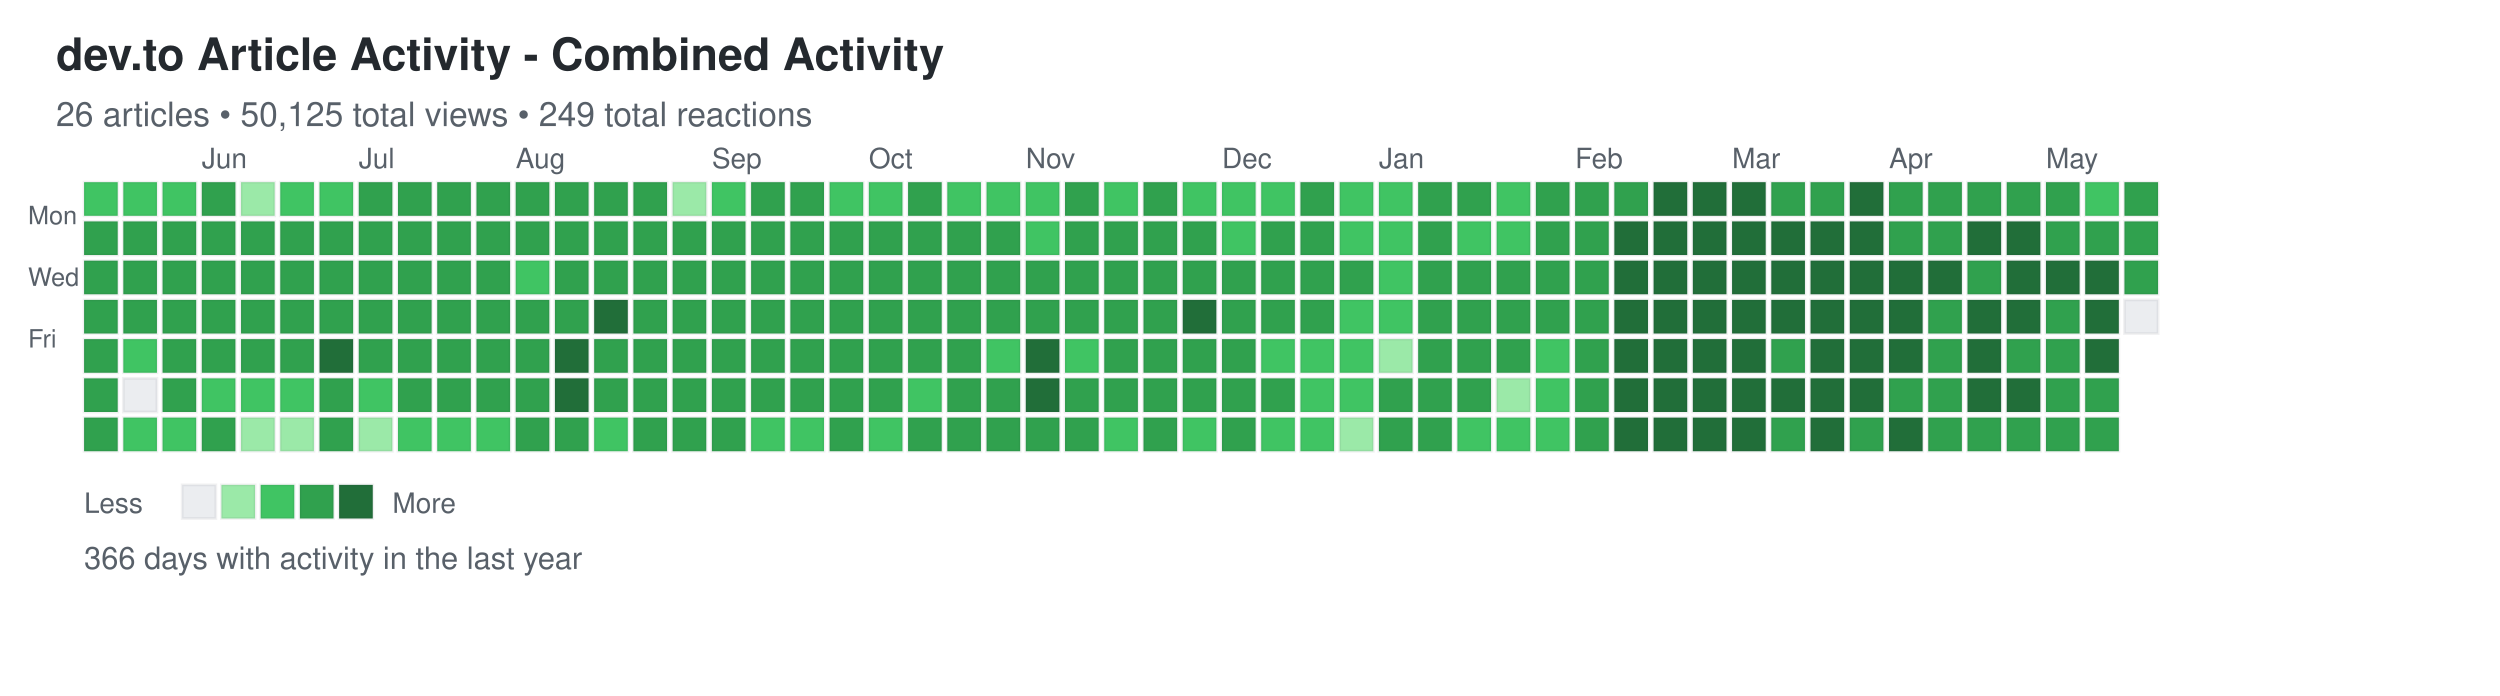
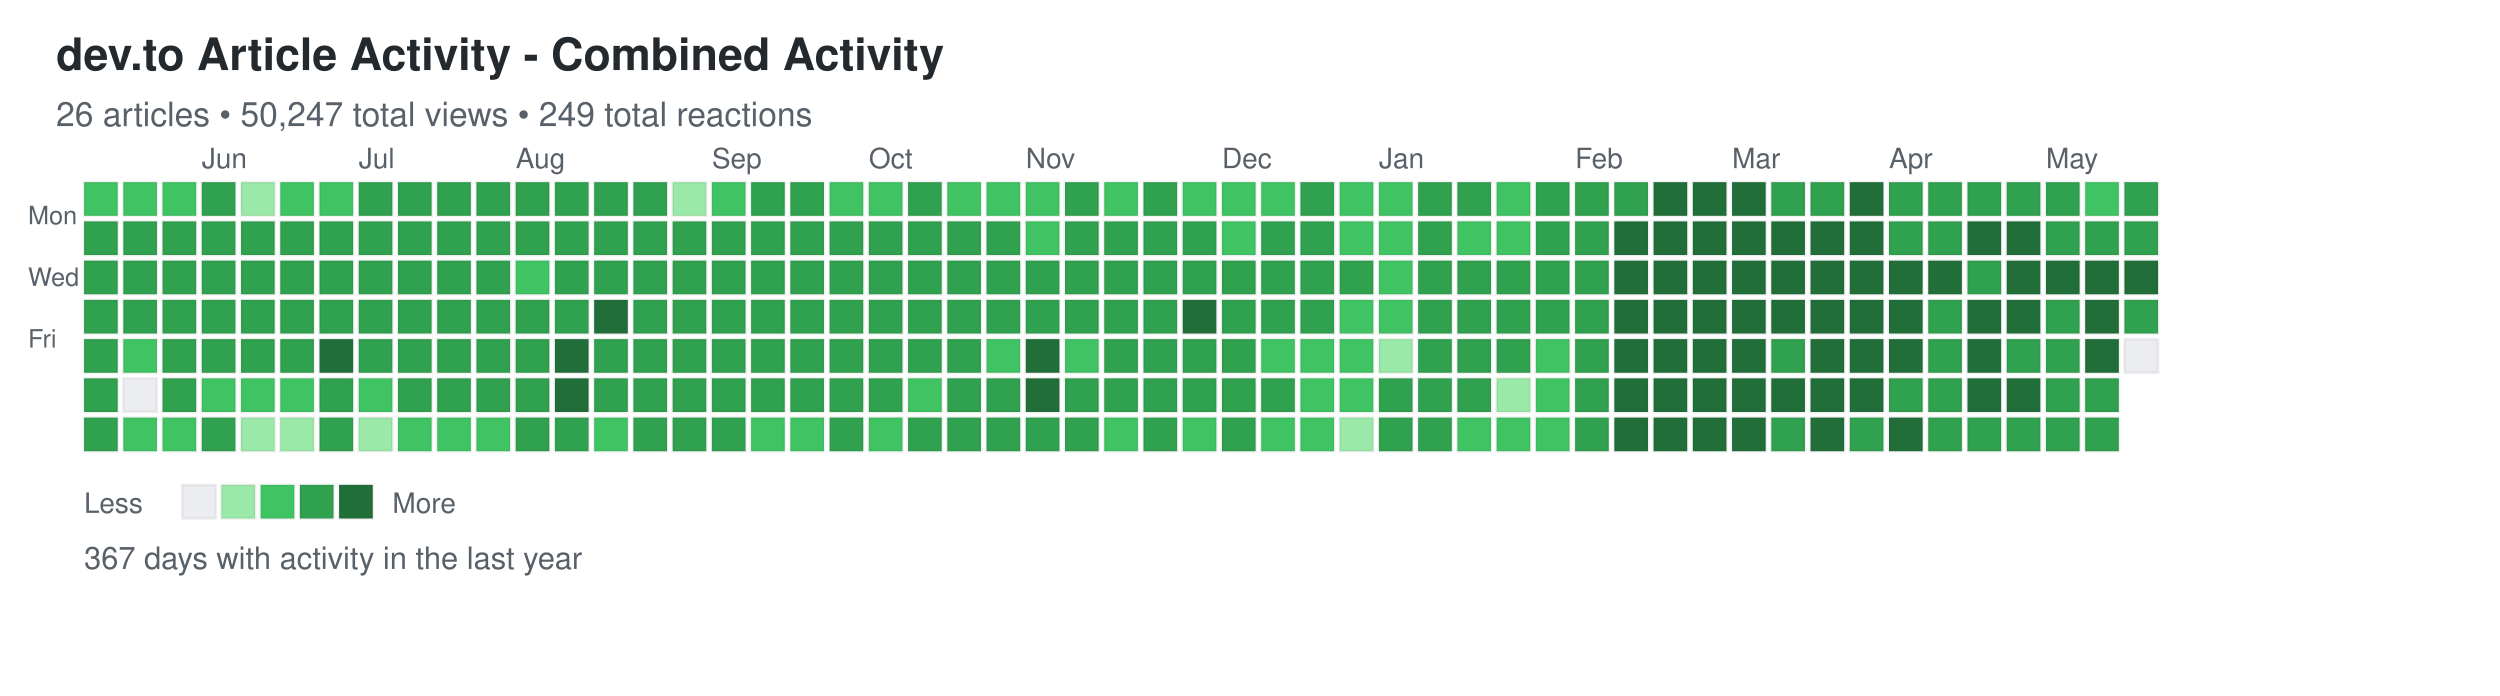
<svg xmlns="http://www.w3.org/2000/svg" width="892" height="248">
  <defs>
    <style>
.day { stroke: rgba(27,31,35,0.06); stroke-width: 1px; cursor: pointer; }
.day:hover { stroke: rgba(27,31,35,0.3); stroke-width: 2px; }
.month-label { font-family: -apple-system, BlinkMacSystemFont, "Segoe UI", Helvetica, Arial, sans-serif; font-size: 10px; fill: #586069; }
.day-label { font-family: -apple-system, BlinkMacSystemFont, "Segoe UI", Helvetica, Arial, sans-serif; font-size: 9px; fill: #586069; }
.title { font-family: -apple-system, BlinkMacSystemFont, "Segoe UI", Helvetica, Arial, sans-serif; font-size: 16px; font-weight: 600; fill: #24292e; }
.subtitle { font-family: -apple-system, BlinkMacSystemFont, "Segoe UI", Helvetica, Arial, sans-serif; font-size: 12px; fill: #586069; }
.stats { font-family: -apple-system, BlinkMacSystemFont, "Segoe UI", Helvetica, Arial, sans-serif; font-size: 11px; fill: #586069; }
.legend-text { font-family: -apple-system, BlinkMacSystemFont, "Segoe UI", Helvetica, Arial, sans-serif; font-size: 10px; fill: #586069; }
</style>
  </defs>
  <text x="20" y="25" class="title">dev.to Article Activity - Combined Activity</text>
-   <text x="20" y="45" class="subtitle">26 articles • 50,125 total views • 249 total reactions</text>
+   <text x="20" y="45" class="subtitle">26 articles • 50,247 total views • 249 total reactions</text>
  <text x="10" y="80" class="day-label">Mon</text>
  <text x="10" y="102" class="day-label">Wed</text>
  <text x="10" y="124" class="day-label">Fri</text>
  <rect x="30" y="65" width="12" height="12" fill="#40c463" class="day" data-date="2025-05-11" data-level="2" />
  <rect x="30" y="79" width="12" height="12" fill="#30a14e" class="day" data-date="2025-05-12" data-level="3" />
  <rect x="30" y="93" width="12" height="12" fill="#30a14e" class="day" data-date="2025-05-13" data-level="3" />
  <rect x="30" y="107" width="12" height="12" fill="#30a14e" class="day" data-date="2025-05-14" data-level="3" />
  <rect x="30" y="121" width="12" height="12" fill="#30a14e" class="day" data-date="2025-05-15" data-level="3" />
  <rect x="30" y="135" width="12" height="12" fill="#30a14e" class="day" data-date="2025-05-16" data-level="3" />
  <rect x="30" y="149" width="12" height="12" fill="#30a14e" class="day" data-date="2025-05-17" data-level="3" />
  <rect x="44" y="65" width="12" height="12" fill="#40c463" class="day" data-date="2025-05-18" data-level="2" />
  <rect x="44" y="79" width="12" height="12" fill="#30a14e" class="day" data-date="2025-05-19" data-level="3" />
  <rect x="44" y="93" width="12" height="12" fill="#30a14e" class="day" data-date="2025-05-20" data-level="3" />
  <rect x="44" y="107" width="12" height="12" fill="#30a14e" class="day" data-date="2025-05-21" data-level="3" />
  <rect x="44" y="121" width="12" height="12" fill="#40c463" class="day" data-date="2025-05-22" data-level="2" />
  <rect x="44" y="135" width="12" height="12" fill="#ebedf0" class="day" data-date="2025-05-23" data-level="0" />
  <rect x="44" y="149" width="12" height="12" fill="#40c463" class="day" data-date="2025-05-24" data-level="2" />
  <rect x="58" y="65" width="12" height="12" fill="#40c463" class="day" data-date="2025-05-25" data-level="2" />
  <rect x="58" y="79" width="12" height="12" fill="#30a14e" class="day" data-date="2025-05-26" data-level="3" />
  <rect x="58" y="93" width="12" height="12" fill="#30a14e" class="day" data-date="2025-05-27" data-level="3" />
  <rect x="58" y="107" width="12" height="12" fill="#30a14e" class="day" data-date="2025-05-28" data-level="3" />
  <rect x="58" y="121" width="12" height="12" fill="#30a14e" class="day" data-date="2025-05-29" data-level="3" />
  <rect x="58" y="135" width="12" height="12" fill="#30a14e" class="day" data-date="2025-05-30" data-level="3" />
  <rect x="58" y="149" width="12" height="12" fill="#40c463" class="day" data-date="2025-05-31" data-level="2" />
  <rect x="72" y="65" width="12" height="12" fill="#30a14e" class="day" data-date="2025-06-01" data-level="3" />
  <rect x="72" y="79" width="12" height="12" fill="#30a14e" class="day" data-date="2025-06-02" data-level="3" />
  <rect x="72" y="93" width="12" height="12" fill="#30a14e" class="day" data-date="2025-06-03" data-level="3" />
  <rect x="72" y="107" width="12" height="12" fill="#30a14e" class="day" data-date="2025-06-04" data-level="3" />
  <rect x="72" y="121" width="12" height="12" fill="#30a14e" class="day" data-date="2025-06-05" data-level="3" />
  <rect x="72" y="135" width="12" height="12" fill="#40c463" class="day" data-date="2025-06-06" data-level="2" />
  <rect x="72" y="149" width="12" height="12" fill="#30a14e" class="day" data-date="2025-06-07" data-level="3" />
  <rect x="86" y="65" width="12" height="12" fill="#9be9a8" class="day" data-date="2025-06-08" data-level="1" />
  <rect x="86" y="79" width="12" height="12" fill="#30a14e" class="day" data-date="2025-06-09" data-level="3" />
  <rect x="86" y="93" width="12" height="12" fill="#30a14e" class="day" data-date="2025-06-10" data-level="3" />
  <rect x="86" y="107" width="12" height="12" fill="#30a14e" class="day" data-date="2025-06-11" data-level="3" />
  <rect x="86" y="121" width="12" height="12" fill="#30a14e" class="day" data-date="2025-06-12" data-level="3" />
  <rect x="86" y="135" width="12" height="12" fill="#40c463" class="day" data-date="2025-06-13" data-level="2" />
  <rect x="86" y="149" width="12" height="12" fill="#9be9a8" class="day" data-date="2025-06-14" data-level="1" />
  <rect x="100" y="65" width="12" height="12" fill="#40c463" class="day" data-date="2025-06-15" data-level="2" />
  <rect x="100" y="79" width="12" height="12" fill="#30a14e" class="day" data-date="2025-06-16" data-level="3" />
  <rect x="100" y="93" width="12" height="12" fill="#30a14e" class="day" data-date="2025-06-17" data-level="3" />
  <rect x="100" y="107" width="12" height="12" fill="#30a14e" class="day" data-date="2025-06-18" data-level="3" />
  <rect x="100" y="121" width="12" height="12" fill="#30a14e" class="day" data-date="2025-06-19" data-level="3" />
  <rect x="100" y="135" width="12" height="12" fill="#40c463" class="day" data-date="2025-06-20" data-level="2" />
  <rect x="100" y="149" width="12" height="12" fill="#9be9a8" class="day" data-date="2025-06-21" data-level="1" />
  <rect x="114" y="65" width="12" height="12" fill="#40c463" class="day" data-date="2025-06-22" data-level="2" />
  <rect x="114" y="79" width="12" height="12" fill="#30a14e" class="day" data-date="2025-06-23" data-level="3" />
  <rect x="114" y="93" width="12" height="12" fill="#30a14e" class="day" data-date="2025-06-24" data-level="3" />
  <rect x="114" y="107" width="12" height="12" fill="#30a14e" class="day" data-date="2025-06-25" data-level="3" />
  <rect x="114" y="121" width="12" height="12" fill="#216e39" class="day" data-date="2025-06-26" data-level="4" />
  <rect x="114" y="135" width="12" height="12" fill="#30a14e" class="day" data-date="2025-06-27" data-level="3" />
  <rect x="114" y="149" width="12" height="12" fill="#30a14e" class="day" data-date="2025-06-28" data-level="3" />
  <rect x="128" y="65" width="12" height="12" fill="#30a14e" class="day" data-date="2025-06-29" data-level="3" />
  <rect x="128" y="79" width="12" height="12" fill="#30a14e" class="day" data-date="2025-06-30" data-level="3" />
  <rect x="128" y="93" width="12" height="12" fill="#30a14e" class="day" data-date="2025-07-01" data-level="3" />
  <rect x="128" y="107" width="12" height="12" fill="#30a14e" class="day" data-date="2025-07-02" data-level="3" />
  <rect x="128" y="121" width="12" height="12" fill="#30a14e" class="day" data-date="2025-07-03" data-level="3" />
  <rect x="128" y="135" width="12" height="12" fill="#40c463" class="day" data-date="2025-07-04" data-level="2" />
  <rect x="128" y="149" width="12" height="12" fill="#9be9a8" class="day" data-date="2025-07-05" data-level="1" />
  <rect x="142" y="65" width="12" height="12" fill="#30a14e" class="day" data-date="2025-07-06" data-level="3" />
  <rect x="142" y="79" width="12" height="12" fill="#30a14e" class="day" data-date="2025-07-07" data-level="3" />
  <rect x="142" y="93" width="12" height="12" fill="#30a14e" class="day" data-date="2025-07-08" data-level="3" />
  <rect x="142" y="107" width="12" height="12" fill="#30a14e" class="day" data-date="2025-07-09" data-level="3" />
  <rect x="142" y="121" width="12" height="12" fill="#30a14e" class="day" data-date="2025-07-10" data-level="3" />
  <rect x="142" y="135" width="12" height="12" fill="#30a14e" class="day" data-date="2025-07-11" data-level="3" />
  <rect x="142" y="149" width="12" height="12" fill="#40c463" class="day" data-date="2025-07-12" data-level="2" />
  <rect x="156" y="65" width="12" height="12" fill="#30a14e" class="day" data-date="2025-07-13" data-level="3" />
  <rect x="156" y="79" width="12" height="12" fill="#30a14e" class="day" data-date="2025-07-14" data-level="3" />
  <rect x="156" y="93" width="12" height="12" fill="#30a14e" class="day" data-date="2025-07-15" data-level="3" />
  <rect x="156" y="107" width="12" height="12" fill="#30a14e" class="day" data-date="2025-07-16" data-level="3" />
  <rect x="156" y="121" width="12" height="12" fill="#30a14e" class="day" data-date="2025-07-17" data-level="3" />
  <rect x="156" y="135" width="12" height="12" fill="#30a14e" class="day" data-date="2025-07-18" data-level="3" />
  <rect x="156" y="149" width="12" height="12" fill="#40c463" class="day" data-date="2025-07-19" data-level="2" />
  <rect x="170" y="65" width="12" height="12" fill="#30a14e" class="day" data-date="2025-07-20" data-level="3" />
  <rect x="170" y="79" width="12" height="12" fill="#30a14e" class="day" data-date="2025-07-21" data-level="3" />
  <rect x="170" y="93" width="12" height="12" fill="#30a14e" class="day" data-date="2025-07-22" data-level="3" />
  <rect x="170" y="107" width="12" height="12" fill="#30a14e" class="day" data-date="2025-07-23" data-level="3" />
  <rect x="170" y="121" width="12" height="12" fill="#30a14e" class="day" data-date="2025-07-24" data-level="3" />
  <rect x="170" y="135" width="12" height="12" fill="#30a14e" class="day" data-date="2025-07-25" data-level="3" />
  <rect x="170" y="149" width="12" height="12" fill="#40c463" class="day" data-date="2025-07-26" data-level="2" />
  <rect x="184" y="65" width="12" height="12" fill="#30a14e" class="day" data-date="2025-07-27" data-level="3" />
  <rect x="184" y="79" width="12" height="12" fill="#30a14e" class="day" data-date="2025-07-28" data-level="3" />
  <rect x="184" y="93" width="12" height="12" fill="#40c463" class="day" data-date="2025-07-29" data-level="2" />
  <rect x="184" y="107" width="12" height="12" fill="#30a14e" class="day" data-date="2025-07-30" data-level="3" />
  <rect x="184" y="121" width="12" height="12" fill="#30a14e" class="day" data-date="2025-07-31" data-level="3" />
  <rect x="184" y="135" width="12" height="12" fill="#30a14e" class="day" data-date="2025-08-01" data-level="3" />
  <rect x="184" y="149" width="12" height="12" fill="#30a14e" class="day" data-date="2025-08-02" data-level="3" />
  <rect x="198" y="65" width="12" height="12" fill="#30a14e" class="day" data-date="2025-08-03" data-level="3" />
  <rect x="198" y="79" width="12" height="12" fill="#30a14e" class="day" data-date="2025-08-04" data-level="3" />
  <rect x="198" y="93" width="12" height="12" fill="#30a14e" class="day" data-date="2025-08-05" data-level="3" />
  <rect x="198" y="107" width="12" height="12" fill="#30a14e" class="day" data-date="2025-08-06" data-level="3" />
  <rect x="198" y="121" width="12" height="12" fill="#216e39" class="day" data-date="2025-08-07" data-level="4" />
  <rect x="198" y="135" width="12" height="12" fill="#216e39" class="day" data-date="2025-08-08" data-level="4" />
  <rect x="198" y="149" width="12" height="12" fill="#30a14e" class="day" data-date="2025-08-09" data-level="3" />
  <rect x="212" y="65" width="12" height="12" fill="#30a14e" class="day" data-date="2025-08-10" data-level="3" />
  <rect x="212" y="79" width="12" height="12" fill="#30a14e" class="day" data-date="2025-08-11" data-level="3" />
  <rect x="212" y="93" width="12" height="12" fill="#30a14e" class="day" data-date="2025-08-12" data-level="3" />
  <rect x="212" y="107" width="12" height="12" fill="#216e39" class="day" data-date="2025-08-13" data-level="4" />
  <rect x="212" y="121" width="12" height="12" fill="#30a14e" class="day" data-date="2025-08-14" data-level="3" />
  <rect x="212" y="135" width="12" height="12" fill="#30a14e" class="day" data-date="2025-08-15" data-level="3" />
  <rect x="212" y="149" width="12" height="12" fill="#40c463" class="day" data-date="2025-08-16" data-level="2" />
  <rect x="226" y="65" width="12" height="12" fill="#30a14e" class="day" data-date="2025-08-17" data-level="3" />
  <rect x="226" y="79" width="12" height="12" fill="#30a14e" class="day" data-date="2025-08-18" data-level="3" />
  <rect x="226" y="93" width="12" height="12" fill="#30a14e" class="day" data-date="2025-08-19" data-level="3" />
  <rect x="226" y="107" width="12" height="12" fill="#30a14e" class="day" data-date="2025-08-20" data-level="3" />
  <rect x="226" y="121" width="12" height="12" fill="#30a14e" class="day" data-date="2025-08-21" data-level="3" />
  <rect x="226" y="135" width="12" height="12" fill="#30a14e" class="day" data-date="2025-08-22" data-level="3" />
  <rect x="226" y="149" width="12" height="12" fill="#30a14e" class="day" data-date="2025-08-23" data-level="3" />
  <rect x="240" y="65" width="12" height="12" fill="#9be9a8" class="day" data-date="2025-08-24" data-level="1" />
  <rect x="240" y="79" width="12" height="12" fill="#30a14e" class="day" data-date="2025-08-25" data-level="3" />
  <rect x="240" y="93" width="12" height="12" fill="#30a14e" class="day" data-date="2025-08-26" data-level="3" />
  <rect x="240" y="107" width="12" height="12" fill="#30a14e" class="day" data-date="2025-08-27" data-level="3" />
  <rect x="240" y="121" width="12" height="12" fill="#30a14e" class="day" data-date="2025-08-28" data-level="3" />
  <rect x="240" y="135" width="12" height="12" fill="#30a14e" class="day" data-date="2025-08-29" data-level="3" />
  <rect x="240" y="149" width="12" height="12" fill="#30a14e" class="day" data-date="2025-08-30" data-level="3" />
  <rect x="254" y="65" width="12" height="12" fill="#40c463" class="day" data-date="2025-08-31" data-level="2" />
  <rect x="254" y="79" width="12" height="12" fill="#30a14e" class="day" data-date="2025-09-01" data-level="3" />
  <rect x="254" y="93" width="12" height="12" fill="#30a14e" class="day" data-date="2025-09-02" data-level="3" />
  <rect x="254" y="107" width="12" height="12" fill="#30a14e" class="day" data-date="2025-09-03" data-level="3" />
  <rect x="254" y="121" width="12" height="12" fill="#30a14e" class="day" data-date="2025-09-04" data-level="3" />
  <rect x="254" y="135" width="12" height="12" fill="#30a14e" class="day" data-date="2025-09-05" data-level="3" />
  <rect x="254" y="149" width="12" height="12" fill="#30a14e" class="day" data-date="2025-09-06" data-level="3" />
  <rect x="268" y="65" width="12" height="12" fill="#30a14e" class="day" data-date="2025-09-07" data-level="3" />
  <rect x="268" y="79" width="12" height="12" fill="#30a14e" class="day" data-date="2025-09-08" data-level="3" />
  <rect x="268" y="93" width="12" height="12" fill="#30a14e" class="day" data-date="2025-09-09" data-level="3" />
  <rect x="268" y="107" width="12" height="12" fill="#30a14e" class="day" data-date="2025-09-10" data-level="3" />
  <rect x="268" y="121" width="12" height="12" fill="#30a14e" class="day" data-date="2025-09-11" data-level="3" />
  <rect x="268" y="135" width="12" height="12" fill="#30a14e" class="day" data-date="2025-09-12" data-level="3" />
  <rect x="268" y="149" width="12" height="12" fill="#40c463" class="day" data-date="2025-09-13" data-level="2" />
  <rect x="282" y="65" width="12" height="12" fill="#30a14e" class="day" data-date="2025-09-14" data-level="3" />
  <rect x="282" y="79" width="12" height="12" fill="#30a14e" class="day" data-date="2025-09-15" data-level="3" />
  <rect x="282" y="93" width="12" height="12" fill="#30a14e" class="day" data-date="2025-09-16" data-level="3" />
  <rect x="282" y="107" width="12" height="12" fill="#30a14e" class="day" data-date="2025-09-17" data-level="3" />
  <rect x="282" y="121" width="12" height="12" fill="#30a14e" class="day" data-date="2025-09-18" data-level="3" />
  <rect x="282" y="135" width="12" height="12" fill="#30a14e" class="day" data-date="2025-09-19" data-level="3" />
  <rect x="282" y="149" width="12" height="12" fill="#40c463" class="day" data-date="2025-09-20" data-level="2" />
  <rect x="296" y="65" width="12" height="12" fill="#40c463" class="day" data-date="2025-09-21" data-level="2" />
  <rect x="296" y="79" width="12" height="12" fill="#30a14e" class="day" data-date="2025-09-22" data-level="3" />
  <rect x="296" y="93" width="12" height="12" fill="#30a14e" class="day" data-date="2025-09-23" data-level="3" />
  <rect x="296" y="107" width="12" height="12" fill="#30a14e" class="day" data-date="2025-09-24" data-level="3" />
  <rect x="296" y="121" width="12" height="12" fill="#30a14e" class="day" data-date="2025-09-25" data-level="3" />
  <rect x="296" y="135" width="12" height="12" fill="#30a14e" class="day" data-date="2025-09-26" data-level="3" />
  <rect x="296" y="149" width="12" height="12" fill="#30a14e" class="day" data-date="2025-09-27" data-level="3" />
  <rect x="310" y="65" width="12" height="12" fill="#40c463" class="day" data-date="2025-09-28" data-level="2" />
  <rect x="310" y="79" width="12" height="12" fill="#30a14e" class="day" data-date="2025-09-29" data-level="3" />
  <rect x="310" y="93" width="12" height="12" fill="#30a14e" class="day" data-date="2025-09-30" data-level="3" />
  <rect x="310" y="107" width="12" height="12" fill="#30a14e" class="day" data-date="2025-10-01" data-level="3" />
  <rect x="310" y="121" width="12" height="12" fill="#30a14e" class="day" data-date="2025-10-02" data-level="3" />
  <rect x="310" y="135" width="12" height="12" fill="#30a14e" class="day" data-date="2025-10-03" data-level="3" />
  <rect x="310" y="149" width="12" height="12" fill="#40c463" class="day" data-date="2025-10-04" data-level="2" />
  <rect x="324" y="65" width="12" height="12" fill="#30a14e" class="day" data-date="2025-10-05" data-level="3" />
  <rect x="324" y="79" width="12" height="12" fill="#30a14e" class="day" data-date="2025-10-06" data-level="3" />
  <rect x="324" y="93" width="12" height="12" fill="#30a14e" class="day" data-date="2025-10-07" data-level="3" />
  <rect x="324" y="107" width="12" height="12" fill="#30a14e" class="day" data-date="2025-10-08" data-level="3" />
  <rect x="324" y="121" width="12" height="12" fill="#30a14e" class="day" data-date="2025-10-09" data-level="3" />
  <rect x="324" y="135" width="12" height="12" fill="#40c463" class="day" data-date="2025-10-10" data-level="2" />
  <rect x="324" y="149" width="12" height="12" fill="#30a14e" class="day" data-date="2025-10-11" data-level="3" />
  <rect x="338" y="65" width="12" height="12" fill="#40c463" class="day" data-date="2025-10-12" data-level="2" />
  <rect x="338" y="79" width="12" height="12" fill="#30a14e" class="day" data-date="2025-10-13" data-level="3" />
  <rect x="338" y="93" width="12" height="12" fill="#30a14e" class="day" data-date="2025-10-14" data-level="3" />
  <rect x="338" y="107" width="12" height="12" fill="#30a14e" class="day" data-date="2025-10-15" data-level="3" />
  <rect x="338" y="121" width="12" height="12" fill="#30a14e" class="day" data-date="2025-10-16" data-level="3" />
  <rect x="338" y="135" width="12" height="12" fill="#30a14e" class="day" data-date="2025-10-17" data-level="3" />
  <rect x="338" y="149" width="12" height="12" fill="#30a14e" class="day" data-date="2025-10-18" data-level="3" />
  <rect x="352" y="65" width="12" height="12" fill="#40c463" class="day" data-date="2025-10-19" data-level="2" />
  <rect x="352" y="79" width="12" height="12" fill="#30a14e" class="day" data-date="2025-10-20" data-level="3" />
  <rect x="352" y="93" width="12" height="12" fill="#30a14e" class="day" data-date="2025-10-21" data-level="3" />
  <rect x="352" y="107" width="12" height="12" fill="#30a14e" class="day" data-date="2025-10-22" data-level="3" />
  <rect x="352" y="121" width="12" height="12" fill="#40c463" class="day" data-date="2025-10-23" data-level="2" />
  <rect x="352" y="135" width="12" height="12" fill="#30a14e" class="day" data-date="2025-10-24" data-level="3" />
  <rect x="352" y="149" width="12" height="12" fill="#30a14e" class="day" data-date="2025-10-25" data-level="3" />
  <rect x="366" y="65" width="12" height="12" fill="#40c463" class="day" data-date="2025-10-26" data-level="2" />
  <rect x="366" y="79" width="12" height="12" fill="#40c463" class="day" data-date="2025-10-27" data-level="2" />
  <rect x="366" y="93" width="12" height="12" fill="#30a14e" class="day" data-date="2025-10-28" data-level="3" />
  <rect x="366" y="107" width="12" height="12" fill="#30a14e" class="day" data-date="2025-10-29" data-level="3" />
  <rect x="366" y="121" width="12" height="12" fill="#216e39" class="day" data-date="2025-10-30" data-level="4" />
  <rect x="366" y="135" width="12" height="12" fill="#216e39" class="day" data-date="2025-10-31" data-level="4" />
  <rect x="366" y="149" width="12" height="12" fill="#30a14e" class="day" data-date="2025-11-01" data-level="3" />
  <rect x="380" y="65" width="12" height="12" fill="#30a14e" class="day" data-date="2025-11-02" data-level="3" />
  <rect x="380" y="79" width="12" height="12" fill="#30a14e" class="day" data-date="2025-11-03" data-level="3" />
  <rect x="380" y="93" width="12" height="12" fill="#30a14e" class="day" data-date="2025-11-04" data-level="3" />
  <rect x="380" y="107" width="12" height="12" fill="#30a14e" class="day" data-date="2025-11-05" data-level="3" />
  <rect x="380" y="121" width="12" height="12" fill="#40c463" class="day" data-date="2025-11-06" data-level="2" />
  <rect x="380" y="135" width="12" height="12" fill="#30a14e" class="day" data-date="2025-11-07" data-level="3" />
  <rect x="380" y="149" width="12" height="12" fill="#30a14e" class="day" data-date="2025-11-08" data-level="3" />
  <rect x="394" y="65" width="12" height="12" fill="#40c463" class="day" data-date="2025-11-09" data-level="2" />
  <rect x="394" y="79" width="12" height="12" fill="#30a14e" class="day" data-date="2025-11-10" data-level="3" />
  <rect x="394" y="93" width="12" height="12" fill="#30a14e" class="day" data-date="2025-11-11" data-level="3" />
  <rect x="394" y="107" width="12" height="12" fill="#30a14e" class="day" data-date="2025-11-12" data-level="3" />
  <rect x="394" y="121" width="12" height="12" fill="#30a14e" class="day" data-date="2025-11-13" data-level="3" />
  <rect x="394" y="135" width="12" height="12" fill="#30a14e" class="day" data-date="2025-11-14" data-level="3" />
  <rect x="394" y="149" width="12" height="12" fill="#40c463" class="day" data-date="2025-11-15" data-level="2" />
  <rect x="408" y="65" width="12" height="12" fill="#30a14e" class="day" data-date="2025-11-16" data-level="3" />
  <rect x="408" y="79" width="12" height="12" fill="#30a14e" class="day" data-date="2025-11-17" data-level="3" />
  <rect x="408" y="93" width="12" height="12" fill="#30a14e" class="day" data-date="2025-11-18" data-level="3" />
  <rect x="408" y="107" width="12" height="12" fill="#30a14e" class="day" data-date="2025-11-19" data-level="3" />
  <rect x="408" y="121" width="12" height="12" fill="#30a14e" class="day" data-date="2025-11-20" data-level="3" />
  <rect x="408" y="135" width="12" height="12" fill="#30a14e" class="day" data-date="2025-11-21" data-level="3" />
  <rect x="408" y="149" width="12" height="12" fill="#30a14e" class="day" data-date="2025-11-22" data-level="3" />
  <rect x="422" y="65" width="12" height="12" fill="#40c463" class="day" data-date="2025-11-23" data-level="2" />
  <rect x="422" y="79" width="12" height="12" fill="#30a14e" class="day" data-date="2025-11-24" data-level="3" />
  <rect x="422" y="93" width="12" height="12" fill="#30a14e" class="day" data-date="2025-11-25" data-level="3" />
  <rect x="422" y="107" width="12" height="12" fill="#216e39" class="day" data-date="2025-11-26" data-level="4" />
  <rect x="422" y="121" width="12" height="12" fill="#30a14e" class="day" data-date="2025-11-27" data-level="3" />
  <rect x="422" y="135" width="12" height="12" fill="#30a14e" class="day" data-date="2025-11-28" data-level="3" />
  <rect x="422" y="149" width="12" height="12" fill="#40c463" class="day" data-date="2025-11-29" data-level="2" />
  <rect x="436" y="65" width="12" height="12" fill="#40c463" class="day" data-date="2025-11-30" data-level="2" />
  <rect x="436" y="79" width="12" height="12" fill="#40c463" class="day" data-date="2025-12-01" data-level="2" />
  <rect x="436" y="93" width="12" height="12" fill="#30a14e" class="day" data-date="2025-12-02" data-level="3" />
  <rect x="436" y="107" width="12" height="12" fill="#30a14e" class="day" data-date="2025-12-03" data-level="3" />
  <rect x="436" y="121" width="12" height="12" fill="#30a14e" class="day" data-date="2025-12-04" data-level="3" />
  <rect x="436" y="135" width="12" height="12" fill="#30a14e" class="day" data-date="2025-12-05" data-level="3" />
  <rect x="436" y="149" width="12" height="12" fill="#30a14e" class="day" data-date="2025-12-06" data-level="3" />
  <rect x="450" y="65" width="12" height="12" fill="#40c463" class="day" data-date="2025-12-07" data-level="2" />
  <rect x="450" y="79" width="12" height="12" fill="#30a14e" class="day" data-date="2025-12-08" data-level="3" />
  <rect x="450" y="93" width="12" height="12" fill="#30a14e" class="day" data-date="2025-12-09" data-level="3" />
  <rect x="450" y="107" width="12" height="12" fill="#30a14e" class="day" data-date="2025-12-10" data-level="3" />
  <rect x="450" y="121" width="12" height="12" fill="#40c463" class="day" data-date="2025-12-11" data-level="2" />
  <rect x="450" y="135" width="12" height="12" fill="#30a14e" class="day" data-date="2025-12-12" data-level="3" />
  <rect x="450" y="149" width="12" height="12" fill="#40c463" class="day" data-date="2025-12-13" data-level="2" />
  <rect x="464" y="65" width="12" height="12" fill="#30a14e" class="day" data-date="2025-12-14" data-level="3" />
  <rect x="464" y="79" width="12" height="12" fill="#30a14e" class="day" data-date="2025-12-15" data-level="3" />
  <rect x="464" y="93" width="12" height="12" fill="#30a14e" class="day" data-date="2025-12-16" data-level="3" />
  <rect x="464" y="107" width="12" height="12" fill="#30a14e" class="day" data-date="2025-12-17" data-level="3" />
  <rect x="464" y="121" width="12" height="12" fill="#40c463" class="day" data-date="2025-12-18" data-level="2" />
  <rect x="464" y="135" width="12" height="12" fill="#40c463" class="day" data-date="2025-12-19" data-level="2" />
  <rect x="464" y="149" width="12" height="12" fill="#40c463" class="day" data-date="2025-12-20" data-level="2" />
  <rect x="478" y="65" width="12" height="12" fill="#40c463" class="day" data-date="2025-12-21" data-level="2" />
  <rect x="478" y="79" width="12" height="12" fill="#40c463" class="day" data-date="2025-12-22" data-level="2" />
  <rect x="478" y="93" width="12" height="12" fill="#30a14e" class="day" data-date="2025-12-23" data-level="3" />
  <rect x="478" y="107" width="12" height="12" fill="#40c463" class="day" data-date="2025-12-24" data-level="2" />
  <rect x="478" y="121" width="12" height="12" fill="#40c463" class="day" data-date="2025-12-25" data-level="2" />
  <rect x="478" y="135" width="12" height="12" fill="#40c463" class="day" data-date="2025-12-26" data-level="2" />
  <rect x="478" y="149" width="12" height="12" fill="#9be9a8" class="day" data-date="2025-12-27" data-level="1" />
  <rect x="492" y="65" width="12" height="12" fill="#40c463" class="day" data-date="2025-12-28" data-level="2" />
  <rect x="492" y="79" width="12" height="12" fill="#40c463" class="day" data-date="2025-12-29" data-level="2" />
  <rect x="492" y="93" width="12" height="12" fill="#40c463" class="day" data-date="2025-12-30" data-level="2" />
  <rect x="492" y="107" width="12" height="12" fill="#40c463" class="day" data-date="2025-12-31" data-level="2" />
  <rect x="492" y="121" width="12" height="12" fill="#9be9a8" class="day" data-date="2026-01-01" data-level="1" />
  <rect x="492" y="135" width="12" height="12" fill="#30a14e" class="day" data-date="2026-01-02" data-level="3" />
  <rect x="492" y="149" width="12" height="12" fill="#30a14e" class="day" data-date="2026-01-03" data-level="3" />
  <rect x="506" y="65" width="12" height="12" fill="#30a14e" class="day" data-date="2026-01-04" data-level="3" />
  <rect x="506" y="79" width="12" height="12" fill="#30a14e" class="day" data-date="2026-01-05" data-level="3" />
  <rect x="506" y="93" width="12" height="12" fill="#30a14e" class="day" data-date="2026-01-06" data-level="3" />
  <rect x="506" y="107" width="12" height="12" fill="#30a14e" class="day" data-date="2026-01-07" data-level="3" />
  <rect x="506" y="121" width="12" height="12" fill="#30a14e" class="day" data-date="2026-01-08" data-level="3" />
  <rect x="506" y="135" width="12" height="12" fill="#30a14e" class="day" data-date="2026-01-09" data-level="3" />
  <rect x="506" y="149" width="12" height="12" fill="#30a14e" class="day" data-date="2026-01-10" data-level="3" />
  <rect x="520" y="65" width="12" height="12" fill="#30a14e" class="day" data-date="2026-01-11" data-level="3" />
  <rect x="520" y="79" width="12" height="12" fill="#40c463" class="day" data-date="2026-01-12" data-level="2" />
  <rect x="520" y="93" width="12" height="12" fill="#30a14e" class="day" data-date="2026-01-13" data-level="3" />
  <rect x="520" y="107" width="12" height="12" fill="#30a14e" class="day" data-date="2026-01-14" data-level="3" />
  <rect x="520" y="121" width="12" height="12" fill="#30a14e" class="day" data-date="2026-01-15" data-level="3" />
  <rect x="520" y="135" width="12" height="12" fill="#30a14e" class="day" data-date="2026-01-16" data-level="3" />
  <rect x="520" y="149" width="12" height="12" fill="#40c463" class="day" data-date="2026-01-17" data-level="2" />
  <rect x="534" y="65" width="12" height="12" fill="#40c463" class="day" data-date="2026-01-18" data-level="2" />
  <rect x="534" y="79" width="12" height="12" fill="#40c463" class="day" data-date="2026-01-19" data-level="2" />
  <rect x="534" y="93" width="12" height="12" fill="#30a14e" class="day" data-date="2026-01-20" data-level="3" />
  <rect x="534" y="107" width="12" height="12" fill="#30a14e" class="day" data-date="2026-01-21" data-level="3" />
  <rect x="534" y="121" width="12" height="12" fill="#30a14e" class="day" data-date="2026-01-22" data-level="3" />
  <rect x="534" y="135" width="12" height="12" fill="#9be9a8" class="day" data-date="2026-01-23" data-level="1" />
  <rect x="534" y="149" width="12" height="12" fill="#40c463" class="day" data-date="2026-01-24" data-level="2" />
  <rect x="548" y="65" width="12" height="12" fill="#30a14e" class="day" data-date="2026-01-25" data-level="3" />
  <rect x="548" y="79" width="12" height="12" fill="#30a14e" class="day" data-date="2026-01-26" data-level="3" />
  <rect x="548" y="93" width="12" height="12" fill="#30a14e" class="day" data-date="2026-01-27" data-level="3" />
  <rect x="548" y="107" width="12" height="12" fill="#30a14e" class="day" data-date="2026-01-28" data-level="3" />
  <rect x="548" y="121" width="12" height="12" fill="#40c463" class="day" data-date="2026-01-29" data-level="2" />
  <rect x="548" y="135" width="12" height="12" fill="#40c463" class="day" data-date="2026-01-30" data-level="2" />
  <rect x="548" y="149" width="12" height="12" fill="#40c463" class="day" data-date="2026-01-31" data-level="2" />
  <rect x="562" y="65" width="12" height="12" fill="#30a14e" class="day" data-date="2026-02-01" data-level="3" />
  <rect x="562" y="79" width="12" height="12" fill="#30a14e" class="day" data-date="2026-02-02" data-level="3" />
  <rect x="562" y="93" width="12" height="12" fill="#30a14e" class="day" data-date="2026-02-03" data-level="3" />
  <rect x="562" y="107" width="12" height="12" fill="#30a14e" class="day" data-date="2026-02-04" data-level="3" />
  <rect x="562" y="121" width="12" height="12" fill="#30a14e" class="day" data-date="2026-02-05" data-level="3" />
  <rect x="562" y="135" width="12" height="12" fill="#30a14e" class="day" data-date="2026-02-06" data-level="3" />
  <rect x="562" y="149" width="12" height="12" fill="#30a14e" class="day" data-date="2026-02-07" data-level="3" />
  <rect x="576" y="65" width="12" height="12" fill="#30a14e" class="day" data-date="2026-02-08" data-level="3" />
  <rect x="576" y="79" width="12" height="12" fill="#216e39" class="day" data-date="2026-02-09" data-level="4" />
  <rect x="576" y="93" width="12" height="12" fill="#216e39" class="day" data-date="2026-02-10" data-level="4" />
  <rect x="576" y="107" width="12" height="12" fill="#216e39" class="day" data-date="2026-02-11" data-level="4" />
  <rect x="576" y="121" width="12" height="12" fill="#216e39" class="day" data-date="2026-02-12" data-level="4" />
  <rect x="576" y="135" width="12" height="12" fill="#216e39" class="day" data-date="2026-02-13" data-level="4" />
  <rect x="576" y="149" width="12" height="12" fill="#216e39" class="day" data-date="2026-02-14" data-level="4" />
  <rect x="590" y="65" width="12" height="12" fill="#216e39" class="day" data-date="2026-02-15" data-level="4" />
  <rect x="590" y="79" width="12" height="12" fill="#216e39" class="day" data-date="2026-02-16" data-level="4" />
  <rect x="590" y="93" width="12" height="12" fill="#216e39" class="day" data-date="2026-02-17" data-level="4" />
  <rect x="590" y="107" width="12" height="12" fill="#216e39" class="day" data-date="2026-02-18" data-level="4" />
  <rect x="590" y="121" width="12" height="12" fill="#216e39" class="day" data-date="2026-02-19" data-level="4" />
  <rect x="590" y="135" width="12" height="12" fill="#216e39" class="day" data-date="2026-02-20" data-level="4" />
  <rect x="590" y="149" width="12" height="12" fill="#216e39" class="day" data-date="2026-02-21" data-level="4" />
  <rect x="604" y="65" width="12" height="12" fill="#216e39" class="day" data-date="2026-02-22" data-level="4" />
  <rect x="604" y="79" width="12" height="12" fill="#216e39" class="day" data-date="2026-02-23" data-level="4" />
  <rect x="604" y="93" width="12" height="12" fill="#216e39" class="day" data-date="2026-02-24" data-level="4" />
  <rect x="604" y="107" width="12" height="12" fill="#216e39" class="day" data-date="2026-02-25" data-level="4" />
  <rect x="604" y="121" width="12" height="12" fill="#216e39" class="day" data-date="2026-02-26" data-level="4" />
  <rect x="604" y="135" width="12" height="12" fill="#216e39" class="day" data-date="2026-02-27" data-level="4" />
  <rect x="604" y="149" width="12" height="12" fill="#216e39" class="day" data-date="2026-02-28" data-level="4" />
  <rect x="618" y="65" width="12" height="12" fill="#216e39" class="day" data-date="2026-03-01" data-level="4" />
  <rect x="618" y="79" width="12" height="12" fill="#216e39" class="day" data-date="2026-03-02" data-level="4" />
  <rect x="618" y="93" width="12" height="12" fill="#216e39" class="day" data-date="2026-03-03" data-level="4" />
  <rect x="618" y="107" width="12" height="12" fill="#216e39" class="day" data-date="2026-03-04" data-level="4" />
  <rect x="618" y="121" width="12" height="12" fill="#216e39" class="day" data-date="2026-03-05" data-level="4" />
  <rect x="618" y="135" width="12" height="12" fill="#216e39" class="day" data-date="2026-03-06" data-level="4" />
  <rect x="618" y="149" width="12" height="12" fill="#216e39" class="day" data-date="2026-03-07" data-level="4" />
  <rect x="632" y="65" width="12" height="12" fill="#30a14e" class="day" data-date="2026-03-08" data-level="3" />
  <rect x="632" y="79" width="12" height="12" fill="#216e39" class="day" data-date="2026-03-09" data-level="4" />
  <rect x="632" y="93" width="12" height="12" fill="#216e39" class="day" data-date="2026-03-10" data-level="4" />
  <rect x="632" y="107" width="12" height="12" fill="#216e39" class="day" data-date="2026-03-11" data-level="4" />
  <rect x="632" y="121" width="12" height="12" fill="#30a14e" class="day" data-date="2026-03-12" data-level="3" />
  <rect x="632" y="135" width="12" height="12" fill="#216e39" class="day" data-date="2026-03-13" data-level="4" />
  <rect x="632" y="149" width="12" height="12" fill="#30a14e" class="day" data-date="2026-03-14" data-level="3" />
  <rect x="646" y="65" width="12" height="12" fill="#30a14e" class="day" data-date="2026-03-15" data-level="3" />
  <rect x="646" y="79" width="12" height="12" fill="#216e39" class="day" data-date="2026-03-16" data-level="4" />
  <rect x="646" y="93" width="12" height="12" fill="#216e39" class="day" data-date="2026-03-17" data-level="4" />
  <rect x="646" y="107" width="12" height="12" fill="#216e39" class="day" data-date="2026-03-18" data-level="4" />
  <rect x="646" y="121" width="12" height="12" fill="#216e39" class="day" data-date="2026-03-19" data-level="4" />
  <rect x="646" y="135" width="12" height="12" fill="#216e39" class="day" data-date="2026-03-20" data-level="4" />
  <rect x="646" y="149" width="12" height="12" fill="#216e39" class="day" data-date="2026-03-21" data-level="4" />
  <rect x="660" y="65" width="12" height="12" fill="#216e39" class="day" data-date="2026-03-22" data-level="4" />
  <rect x="660" y="79" width="12" height="12" fill="#216e39" class="day" data-date="2026-03-23" data-level="4" />
  <rect x="660" y="93" width="12" height="12" fill="#216e39" class="day" data-date="2026-03-24" data-level="4" />
  <rect x="660" y="107" width="12" height="12" fill="#216e39" class="day" data-date="2026-03-25" data-level="4" />
  <rect x="660" y="121" width="12" height="12" fill="#216e39" class="day" data-date="2026-03-26" data-level="4" />
  <rect x="660" y="135" width="12" height="12" fill="#216e39" class="day" data-date="2026-03-27" data-level="4" />
  <rect x="660" y="149" width="12" height="12" fill="#30a14e" class="day" data-date="2026-03-28" data-level="3" />
  <rect x="674" y="65" width="12" height="12" fill="#30a14e" class="day" data-date="2026-03-29" data-level="3" />
  <rect x="674" y="79" width="12" height="12" fill="#30a14e" class="day" data-date="2026-03-30" data-level="3" />
  <rect x="674" y="93" width="12" height="12" fill="#216e39" class="day" data-date="2026-03-31" data-level="4" />
  <rect x="674" y="107" width="12" height="12" fill="#216e39" class="day" data-date="2026-04-01" data-level="4" />
  <rect x="674" y="121" width="12" height="12" fill="#216e39" class="day" data-date="2026-04-02" data-level="4" />
  <rect x="674" y="135" width="12" height="12" fill="#30a14e" class="day" data-date="2026-04-03" data-level="3" />
  <rect x="674" y="149" width="12" height="12" fill="#216e39" class="day" data-date="2026-04-04" data-level="4" />
  <rect x="688" y="65" width="12" height="12" fill="#30a14e" class="day" data-date="2026-04-05" data-level="3" />
  <rect x="688" y="79" width="12" height="12" fill="#30a14e" class="day" data-date="2026-04-06" data-level="3" />
  <rect x="688" y="93" width="12" height="12" fill="#216e39" class="day" data-date="2026-04-07" data-level="4" />
  <rect x="688" y="107" width="12" height="12" fill="#30a14e" class="day" data-date="2026-04-08" data-level="3" />
  <rect x="688" y="121" width="12" height="12" fill="#30a14e" class="day" data-date="2026-04-09" data-level="3" />
  <rect x="688" y="135" width="12" height="12" fill="#30a14e" class="day" data-date="2026-04-10" data-level="3" />
  <rect x="688" y="149" width="12" height="12" fill="#30a14e" class="day" data-date="2026-04-11" data-level="3" />
  <rect x="702" y="65" width="12" height="12" fill="#30a14e" class="day" data-date="2026-04-12" data-level="3" />
  <rect x="702" y="79" width="12" height="12" fill="#216e39" class="day" data-date="2026-04-13" data-level="4" />
  <rect x="702" y="93" width="12" height="12" fill="#30a14e" class="day" data-date="2026-04-14" data-level="3" />
  <rect x="702" y="107" width="12" height="12" fill="#216e39" class="day" data-date="2026-04-15" data-level="4" />
  <rect x="702" y="121" width="12" height="12" fill="#216e39" class="day" data-date="2026-04-16" data-level="4" />
  <rect x="702" y="135" width="12" height="12" fill="#216e39" class="day" data-date="2026-04-17" data-level="4" />
  <rect x="702" y="149" width="12" height="12" fill="#30a14e" class="day" data-date="2026-04-18" data-level="3" />
  <rect x="716" y="65" width="12" height="12" fill="#30a14e" class="day" data-date="2026-04-19" data-level="3" />
  <rect x="716" y="79" width="12" height="12" fill="#216e39" class="day" data-date="2026-04-20" data-level="4" />
  <rect x="716" y="93" width="12" height="12" fill="#216e39" class="day" data-date="2026-04-21" data-level="4" />
  <rect x="716" y="107" width="12" height="12" fill="#216e39" class="day" data-date="2026-04-22" data-level="4" />
  <rect x="716" y="121" width="12" height="12" fill="#30a14e" class="day" data-date="2026-04-23" data-level="3" />
  <rect x="716" y="135" width="12" height="12" fill="#216e39" class="day" data-date="2026-04-24" data-level="4" />
  <rect x="716" y="149" width="12" height="12" fill="#30a14e" class="day" data-date="2026-04-25" data-level="3" />
  <rect x="730" y="65" width="12" height="12" fill="#30a14e" class="day" data-date="2026-04-26" data-level="3" />
  <rect x="730" y="79" width="12" height="12" fill="#30a14e" class="day" data-date="2026-04-27" data-level="3" />
  <rect x="730" y="93" width="12" height="12" fill="#216e39" class="day" data-date="2026-04-28" data-level="4" />
  <rect x="730" y="107" width="12" height="12" fill="#30a14e" class="day" data-date="2026-04-29" data-level="3" />
  <rect x="730" y="121" width="12" height="12" fill="#30a14e" class="day" data-date="2026-04-30" data-level="3" />
  <rect x="730" y="135" width="12" height="12" fill="#30a14e" class="day" data-date="2026-05-01" data-level="3" />
  <rect x="730" y="149" width="12" height="12" fill="#30a14e" class="day" data-date="2026-05-02" data-level="3" />
  <rect x="744" y="65" width="12" height="12" fill="#40c463" class="day" data-date="2026-05-03" data-level="2" />
  <rect x="744" y="79" width="12" height="12" fill="#30a14e" class="day" data-date="2026-05-04" data-level="3" />
  <rect x="744" y="93" width="12" height="12" fill="#216e39" class="day" data-date="2026-05-05" data-level="4" />
  <rect x="744" y="107" width="12" height="12" fill="#216e39" class="day" data-date="2026-05-06" data-level="4" />
  <rect x="744" y="121" width="12" height="12" fill="#216e39" class="day" data-date="2026-05-07" data-level="4" />
  <rect x="744" y="135" width="12" height="12" fill="#30a14e" class="day" data-date="2026-05-08" data-level="3" />
  <rect x="744" y="149" width="12" height="12" fill="#30a14e" class="day" data-date="2026-05-09" data-level="3" />
  <rect x="758" y="65" width="12" height="12" fill="#30a14e" class="day" data-date="2026-05-10" data-level="3" />
  <rect x="758" y="79" width="12" height="12" fill="#30a14e" class="day" data-date="2026-05-11" data-level="3" />
-   <rect x="758" y="93" width="12" height="12" fill="#30a14e" class="day" data-date="2026-05-12" data-level="3" />
-   <rect x="758" y="107" width="12" height="12" fill="#ebedf0" class="day" data-date="2026-05-13" data-level="0" />
+   <rect x="758" y="93" width="12" height="12" fill="#216e39" class="day" data-date="2026-05-12" data-level="4" />
+   <rect x="758" y="107" width="12" height="12" fill="#30a14e" class="day" data-date="2026-05-13" data-level="3" />
+   <rect x="758" y="121" width="12" height="12" fill="#ebedf0" class="day" data-date="2026-05-14" data-level="0" />
  <text x="72" y="60" class="month-label">Jun</text>
  <text x="128" y="60" class="month-label">Jul</text>
  <text x="184" y="60" class="month-label">Aug</text>
  <text x="254" y="60" class="month-label">Sep</text>
  <text x="310" y="60" class="month-label">Oct</text>
  <text x="366" y="60" class="month-label">Nov</text>
  <text x="436" y="60" class="month-label">Dec</text>
  <text x="492" y="60" class="month-label">Jan</text>
  <text x="562" y="60" class="month-label">Feb</text>
  <text x="618" y="60" class="month-label">Mar</text>
  <text x="674" y="60" class="month-label">Apr</text>
  <text x="730" y="60" class="month-label">May</text>
  <text x="30" y="183" class="legend-text">Less</text>
  <rect x="65" y="173" width="12" height="12" fill="#ebedf0" class="day" />
  <rect x="79" y="173" width="12" height="12" fill="#9be9a8" class="day" />
  <rect x="93" y="173" width="12" height="12" fill="#40c463" class="day" />
  <rect x="107" y="173" width="12" height="12" fill="#30a14e" class="day" />
  <rect x="121" y="173" width="12" height="12" fill="#216e39" class="day" />
  <text x="140" y="183" class="legend-text">More</text>
-   <text x="30" y="203" class="stats">366 days with activity in the last year</text>
+   <text x="30" y="203" class="stats">367 days with activity in the last year</text>
</svg>
